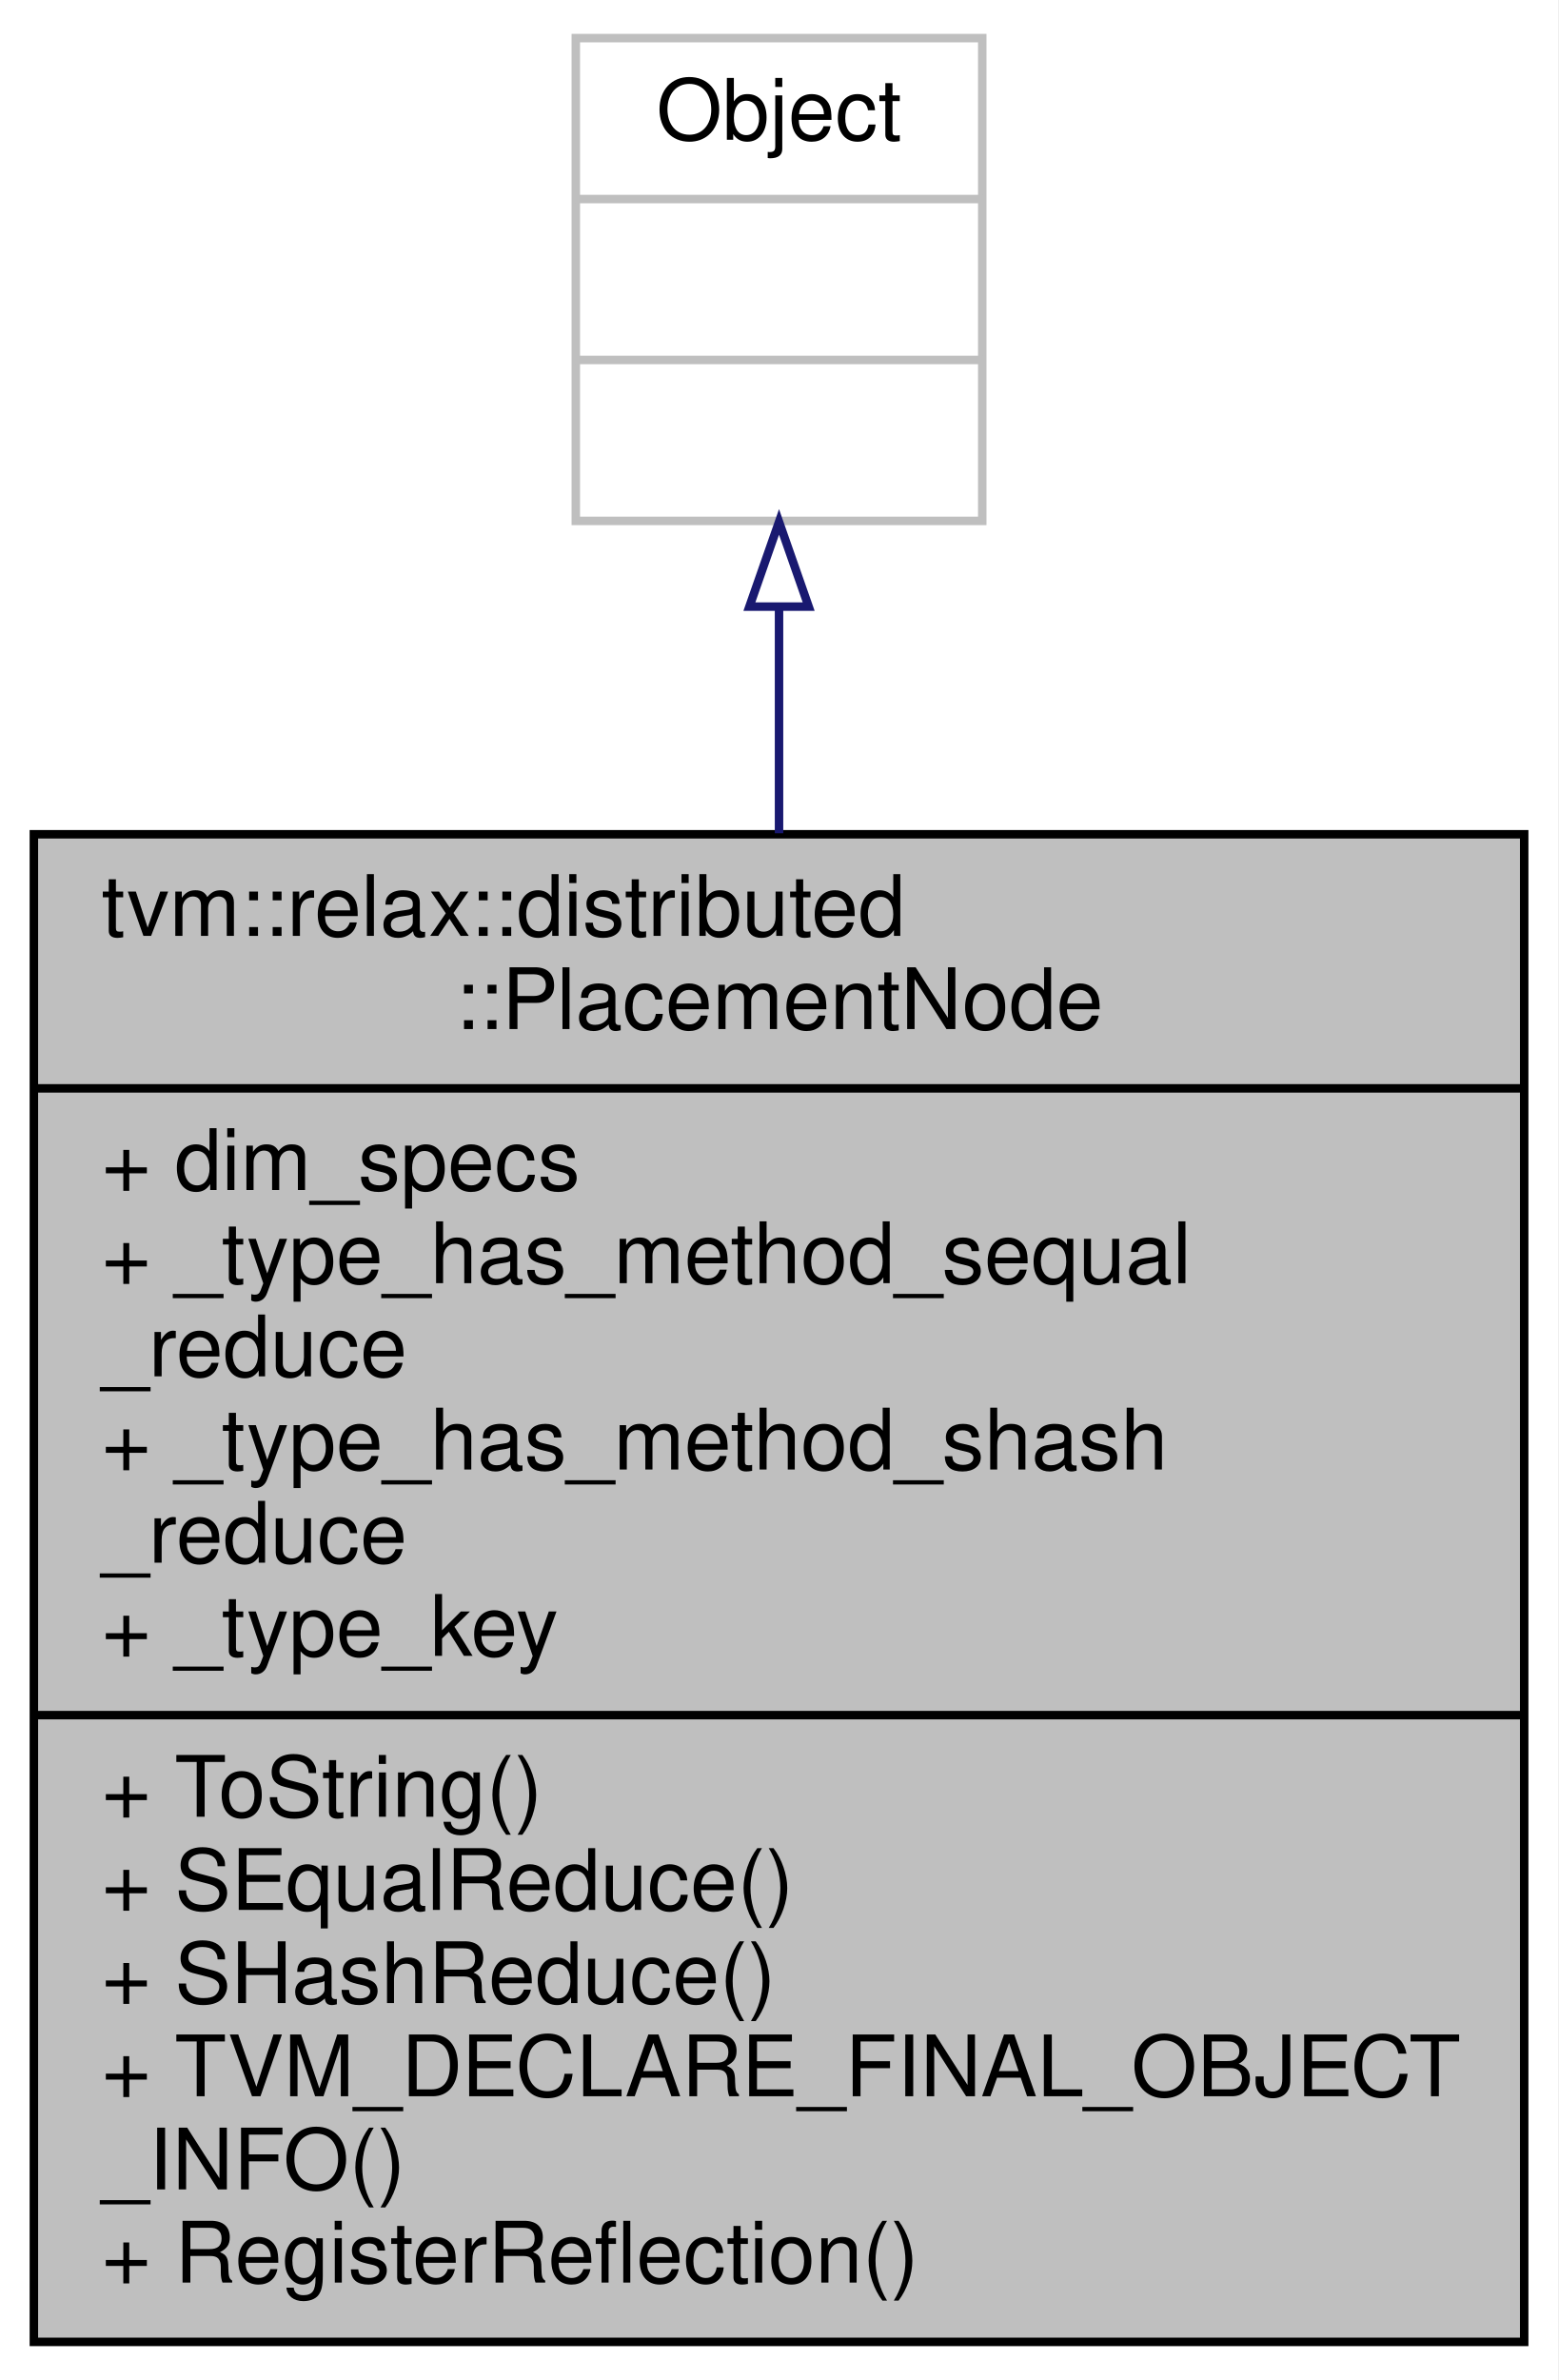
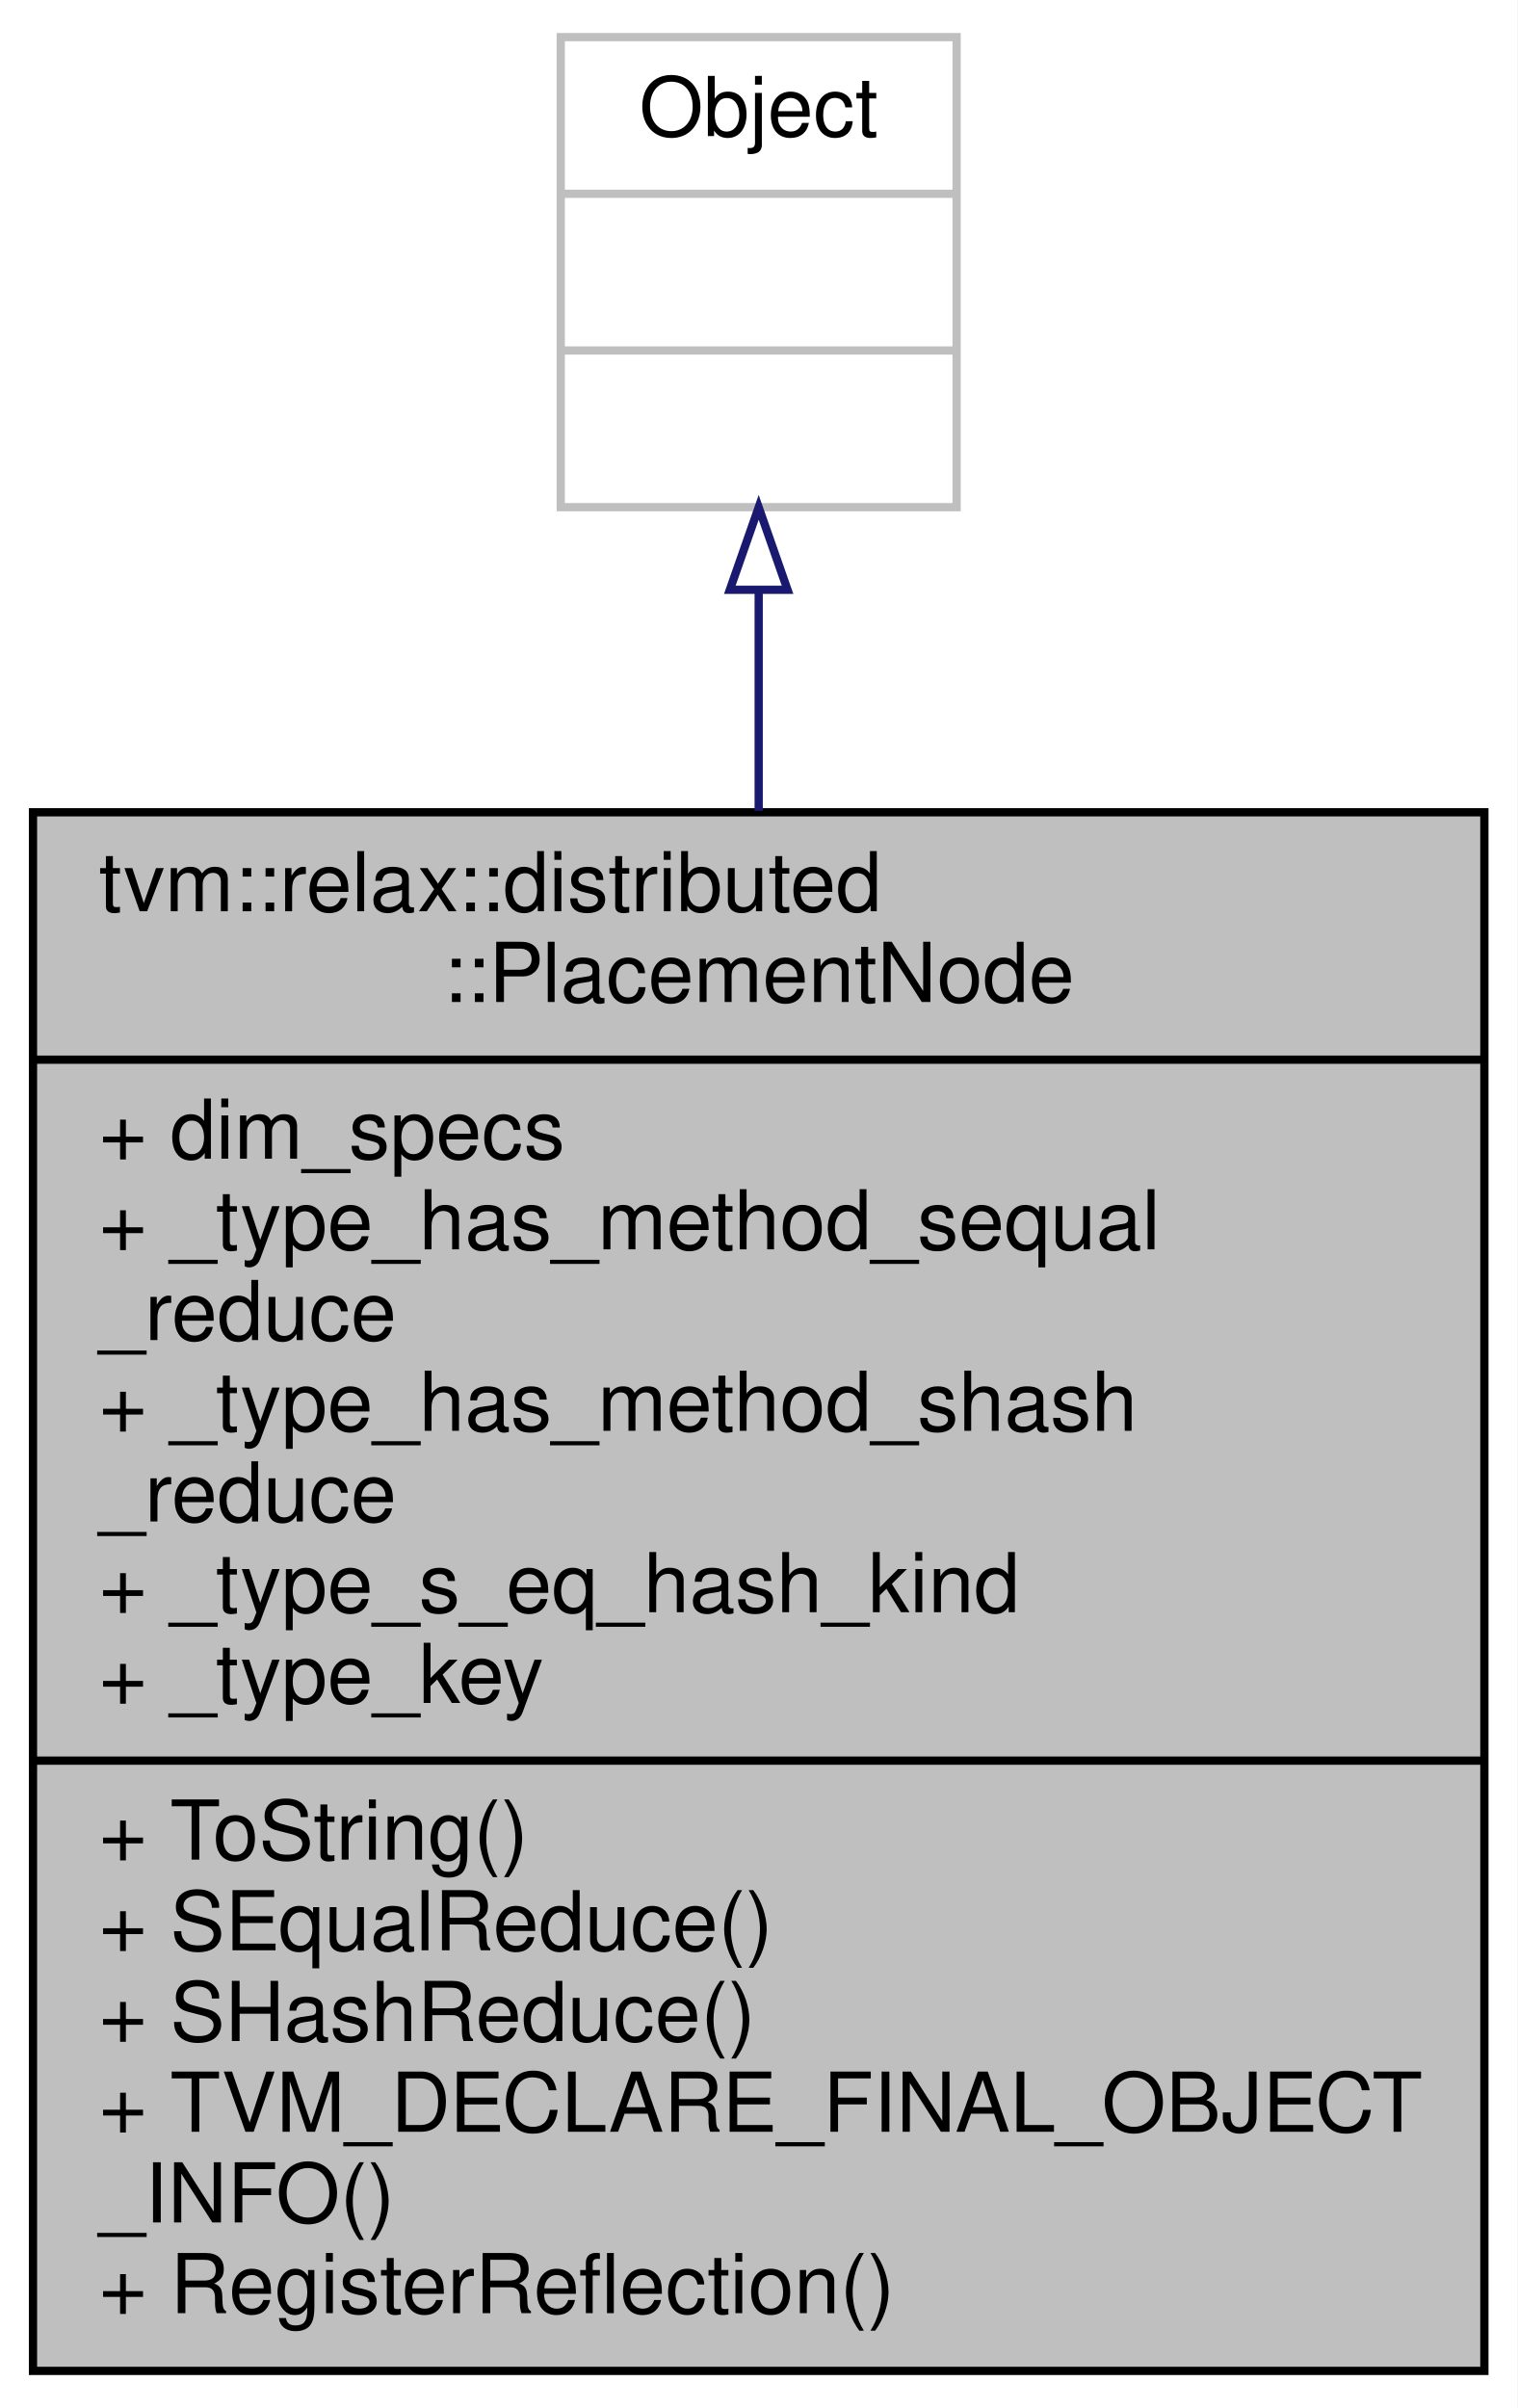
- <svg xmlns="http://www.w3.org/2000/svg" xmlns:xlink="http://www.w3.org/1999/xlink" width="184pt" height="281pt" viewBox="0.00 0.00 184.00 281.00">
-   <g id="graph0" class="graph" transform="scale(1 1) rotate(0) translate(4 277)">
-     <polygon fill="white" stroke="transparent" points="-4,4 -4,-277 180,-277 180,4 -4,4" />
+ <svg xmlns="http://www.w3.org/2000/svg" xmlns:xlink="http://www.w3.org/1999/xlink" width="184pt" height="292pt" viewBox="0.00 0.00 184.00 292.00">
+   <g id="graph0" class="graph" transform="scale(1 1) rotate(0) translate(4 288)">
+     <polygon fill="white" stroke="transparent" points="-4,4 -4,-288 180,-288 180,4 -4,4" />
    <g id="node1" class="node">
      <g id="a_node1">
        <a xlink:title="Describes how data is distributed in each dimension of the device mesh.">
-           <polygon fill="#bfbfbf" stroke="black" points="0,-0.5 0,-178.5 176,-178.5 176,-0.5 0,-0.5" />
-           <text text-anchor="start" x="8" y="-166.5" font-family="Helvetica,sans-Serif" font-size="10.00">tvm::relax::distributed</text>
-           <text text-anchor="middle" x="88" y="-155.5" font-family="Helvetica,sans-Serif" font-size="10.00">::PlacementNode</text>
-           <polyline fill="none" stroke="black" points="0,-148.5 176,-148.5 " />
-           <text text-anchor="start" x="8" y="-136.5" font-family="Helvetica,sans-Serif" font-size="10.00">+ dim_specs</text>
-           <text text-anchor="start" x="8" y="-125.5" font-family="Helvetica,sans-Serif" font-size="10.00">+ _type_has_method_sequal</text>
-           <text text-anchor="start" x="8" y="-114.5" font-family="Helvetica,sans-Serif" font-size="10.00">_reduce</text>
-           <text text-anchor="start" x="8" y="-103.5" font-family="Helvetica,sans-Serif" font-size="10.00">+ _type_has_method_shash</text>
-           <text text-anchor="start" x="8" y="-92.5" font-family="Helvetica,sans-Serif" font-size="10.00">_reduce</text>
+           <polygon fill="#bfbfbf" stroke="black" points="0,-0.5 0,-189.5 176,-189.5 176,-0.5 0,-0.5" />
+           <text text-anchor="start" x="8" y="-177.5" font-family="Helvetica,sans-Serif" font-size="10.00">tvm::relax::distributed</text>
+           <text text-anchor="middle" x="88" y="-166.5" font-family="Helvetica,sans-Serif" font-size="10.00">::PlacementNode</text>
+           <polyline fill="none" stroke="black" points="0,-159.5 176,-159.5 " />
+           <text text-anchor="start" x="8" y="-147.5" font-family="Helvetica,sans-Serif" font-size="10.00">+ dim_specs</text>
+           <text text-anchor="start" x="8" y="-136.5" font-family="Helvetica,sans-Serif" font-size="10.00">+ _type_has_method_sequal</text>
+           <text text-anchor="start" x="8" y="-125.5" font-family="Helvetica,sans-Serif" font-size="10.00">_reduce</text>
+           <text text-anchor="start" x="8" y="-114.5" font-family="Helvetica,sans-Serif" font-size="10.00">+ _type_has_method_shash</text>
+           <text text-anchor="start" x="8" y="-103.5" font-family="Helvetica,sans-Serif" font-size="10.00">_reduce</text>
+           <text text-anchor="start" x="8" y="-92.5" font-family="Helvetica,sans-Serif" font-size="10.00">+ _type_s_eq_hash_kind</text>
          <text text-anchor="start" x="8" y="-81.5" font-family="Helvetica,sans-Serif" font-size="10.00">+ _type_key</text>
          <polyline fill="none" stroke="black" points="0,-74.5 176,-74.5 " />
          <text text-anchor="start" x="8" y="-62.5" font-family="Helvetica,sans-Serif" font-size="10.00">+ ToString()</text>
          <text text-anchor="start" x="8" y="-51.5" font-family="Helvetica,sans-Serif" font-size="10.00">+ SEqualReduce()</text>
          <text text-anchor="start" x="8" y="-40.5" font-family="Helvetica,sans-Serif" font-size="10.00">+ SHashReduce()</text>
          <text text-anchor="start" x="8" y="-29.5" font-family="Helvetica,sans-Serif" font-size="10.00">+ TVM_DECLARE_FINAL_OBJECT</text>
          <text text-anchor="start" x="8" y="-18.5" font-family="Helvetica,sans-Serif" font-size="10.00">_INFO()</text>
          <text text-anchor="start" x="8" y="-7.5" font-family="Helvetica,sans-Serif" font-size="10.00">+ RegisterReflection()</text>
        </a>
      </g>
    </g>
    <g id="node2" class="node">
      <g id="a_node2">
        <a xlink:title=" ">
-           <polygon fill="white" stroke="#bfbfbf" points="64,-215.5 64,-272.5 112,-272.5 112,-215.5 64,-215.5" />
-           <text text-anchor="middle" x="88" y="-260.5" font-family="Helvetica,sans-Serif" font-size="10.00">Object</text>
-           <polyline fill="none" stroke="#bfbfbf" points="64,-253.5 112,-253.5 " />
-           <text text-anchor="middle" x="88" y="-241.5" font-family="Helvetica,sans-Serif" font-size="10.00"> </text>
-           <polyline fill="none" stroke="#bfbfbf" points="64,-234.5 112,-234.5 " />
-           <text text-anchor="middle" x="88" y="-222.5" font-family="Helvetica,sans-Serif" font-size="10.00"> </text>
+           <polygon fill="white" stroke="#bfbfbf" points="64,-226.5 64,-283.5 112,-283.5 112,-226.5 64,-226.5" />
+           <text text-anchor="middle" x="88" y="-271.5" font-family="Helvetica,sans-Serif" font-size="10.00">Object</text>
+           <polyline fill="none" stroke="#bfbfbf" points="64,-264.5 112,-264.5 " />
+           <text text-anchor="middle" x="88" y="-252.5" font-family="Helvetica,sans-Serif" font-size="10.00"> </text>
+           <polyline fill="none" stroke="#bfbfbf" points="64,-245.5 112,-245.5 " />
+           <text text-anchor="middle" x="88" y="-233.5" font-family="Helvetica,sans-Serif" font-size="10.00"> </text>
        </a>
      </g>
    </g>
    <g id="edge1" class="edge">
-       <path fill="none" stroke="midnightblue" d="M88,-205.37C88,-197.09 88,-187.98 88,-178.62" />
-       <polygon fill="none" stroke="midnightblue" points="84.5,-205.38 88,-215.38 91.5,-205.38 84.5,-205.38" />
+       <path fill="none" stroke="midnightblue" d="M88,-216.22C88,-208.01 88,-198.99 88,-189.68" />
+       <polygon fill="none" stroke="midnightblue" points="84.5,-216.48 88,-226.48 91.5,-216.48 84.5,-216.48" />
    </g>
  </g>
</svg>
